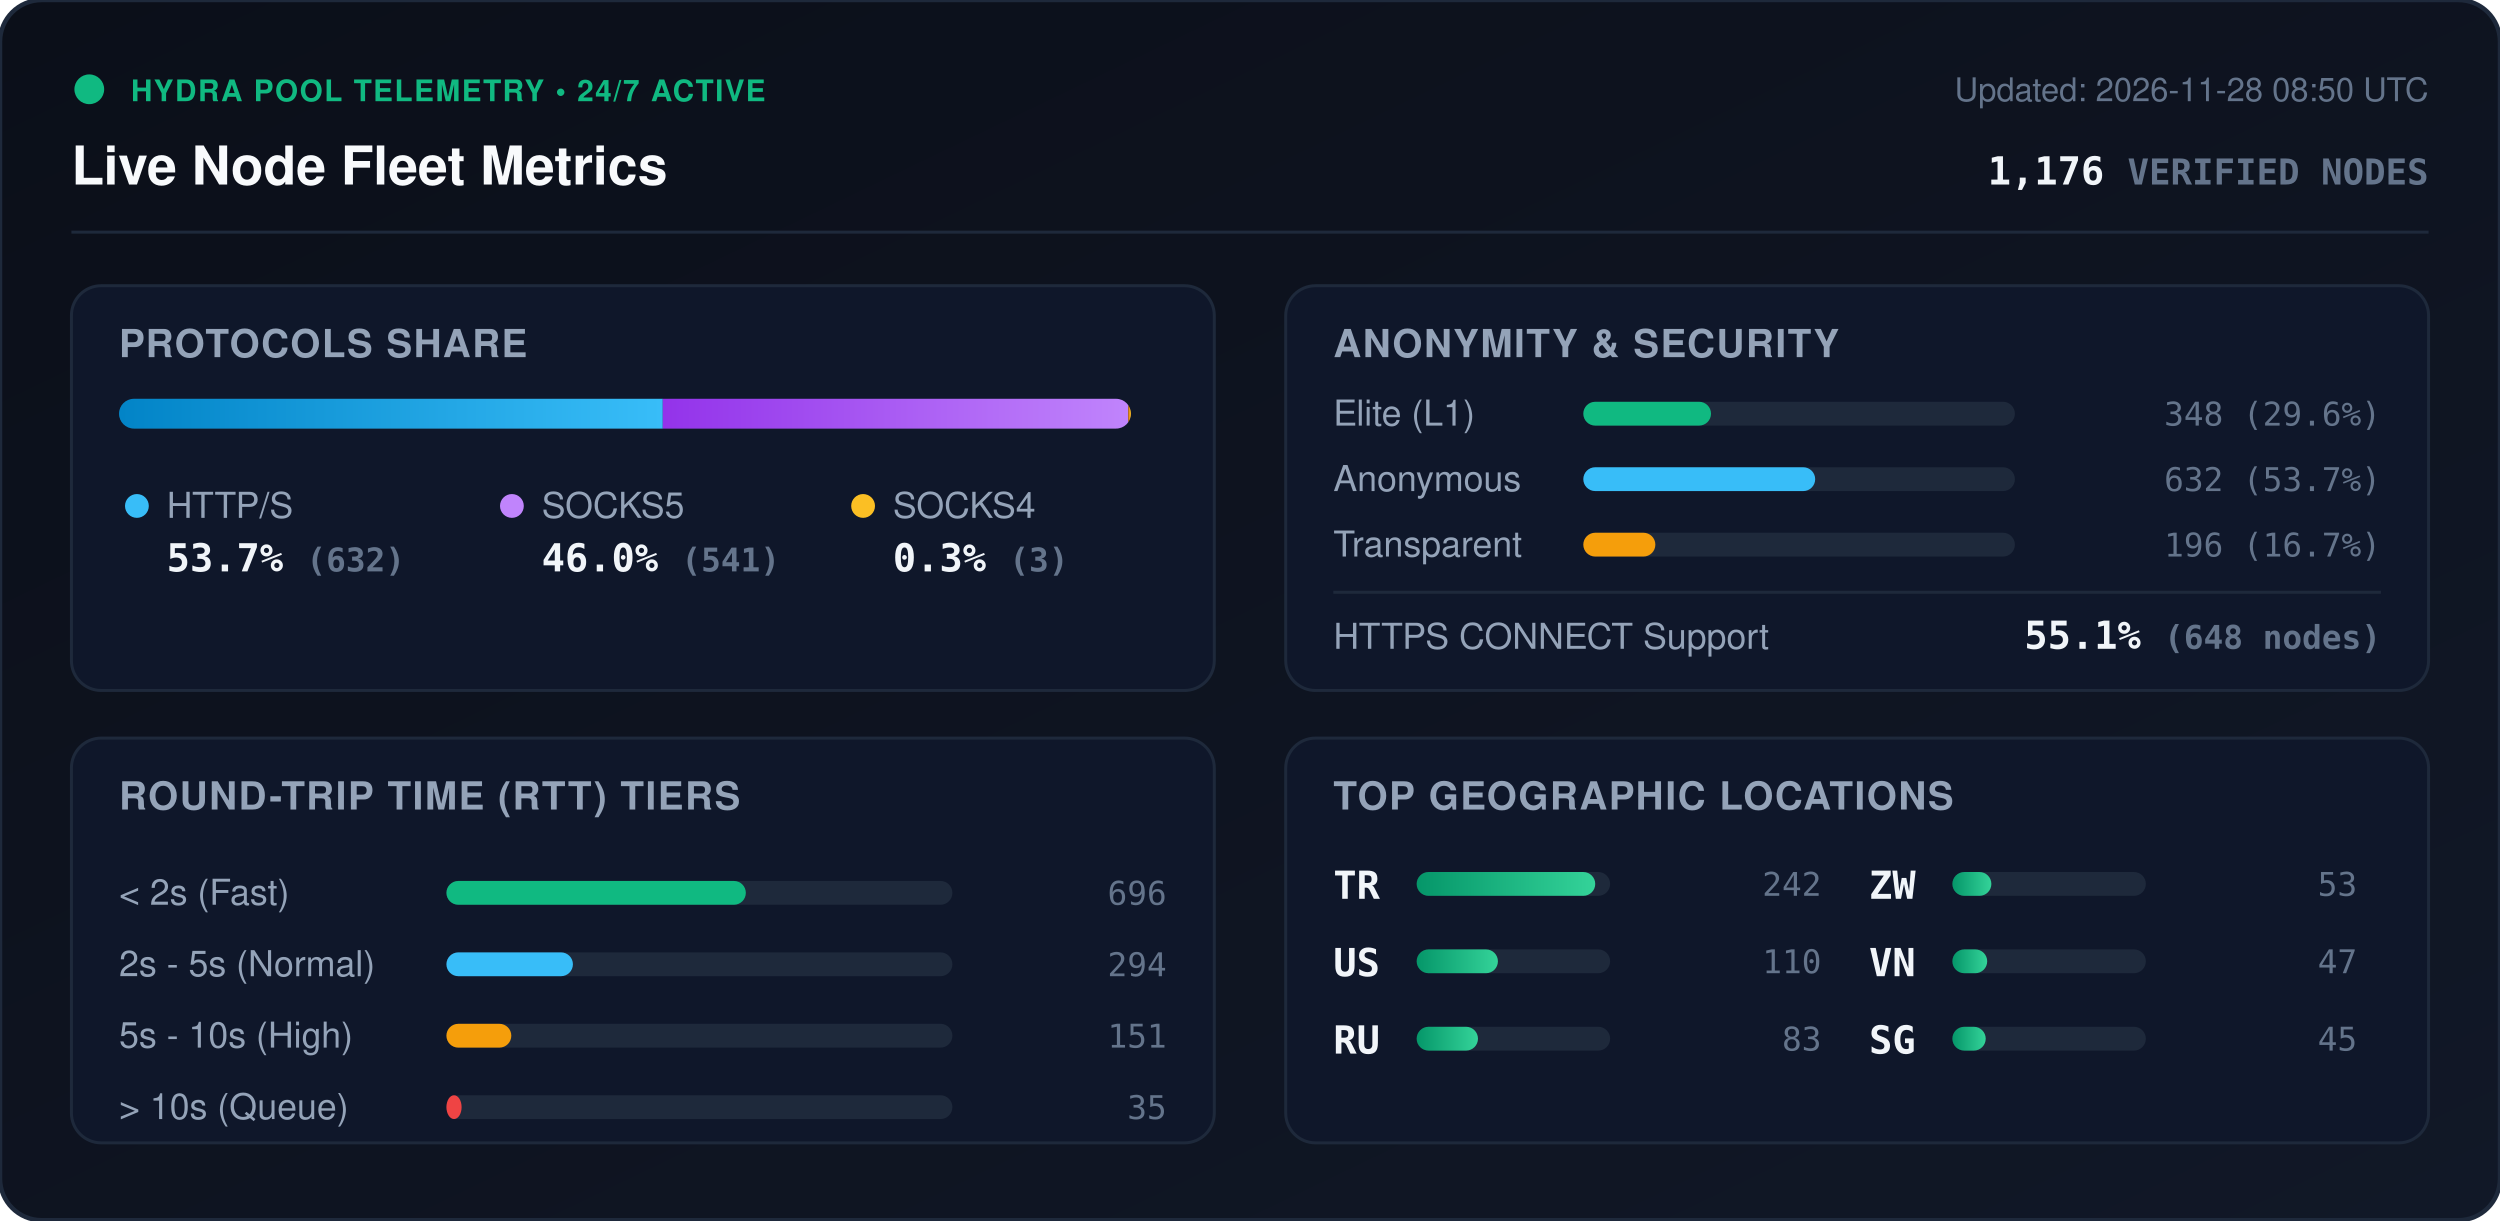
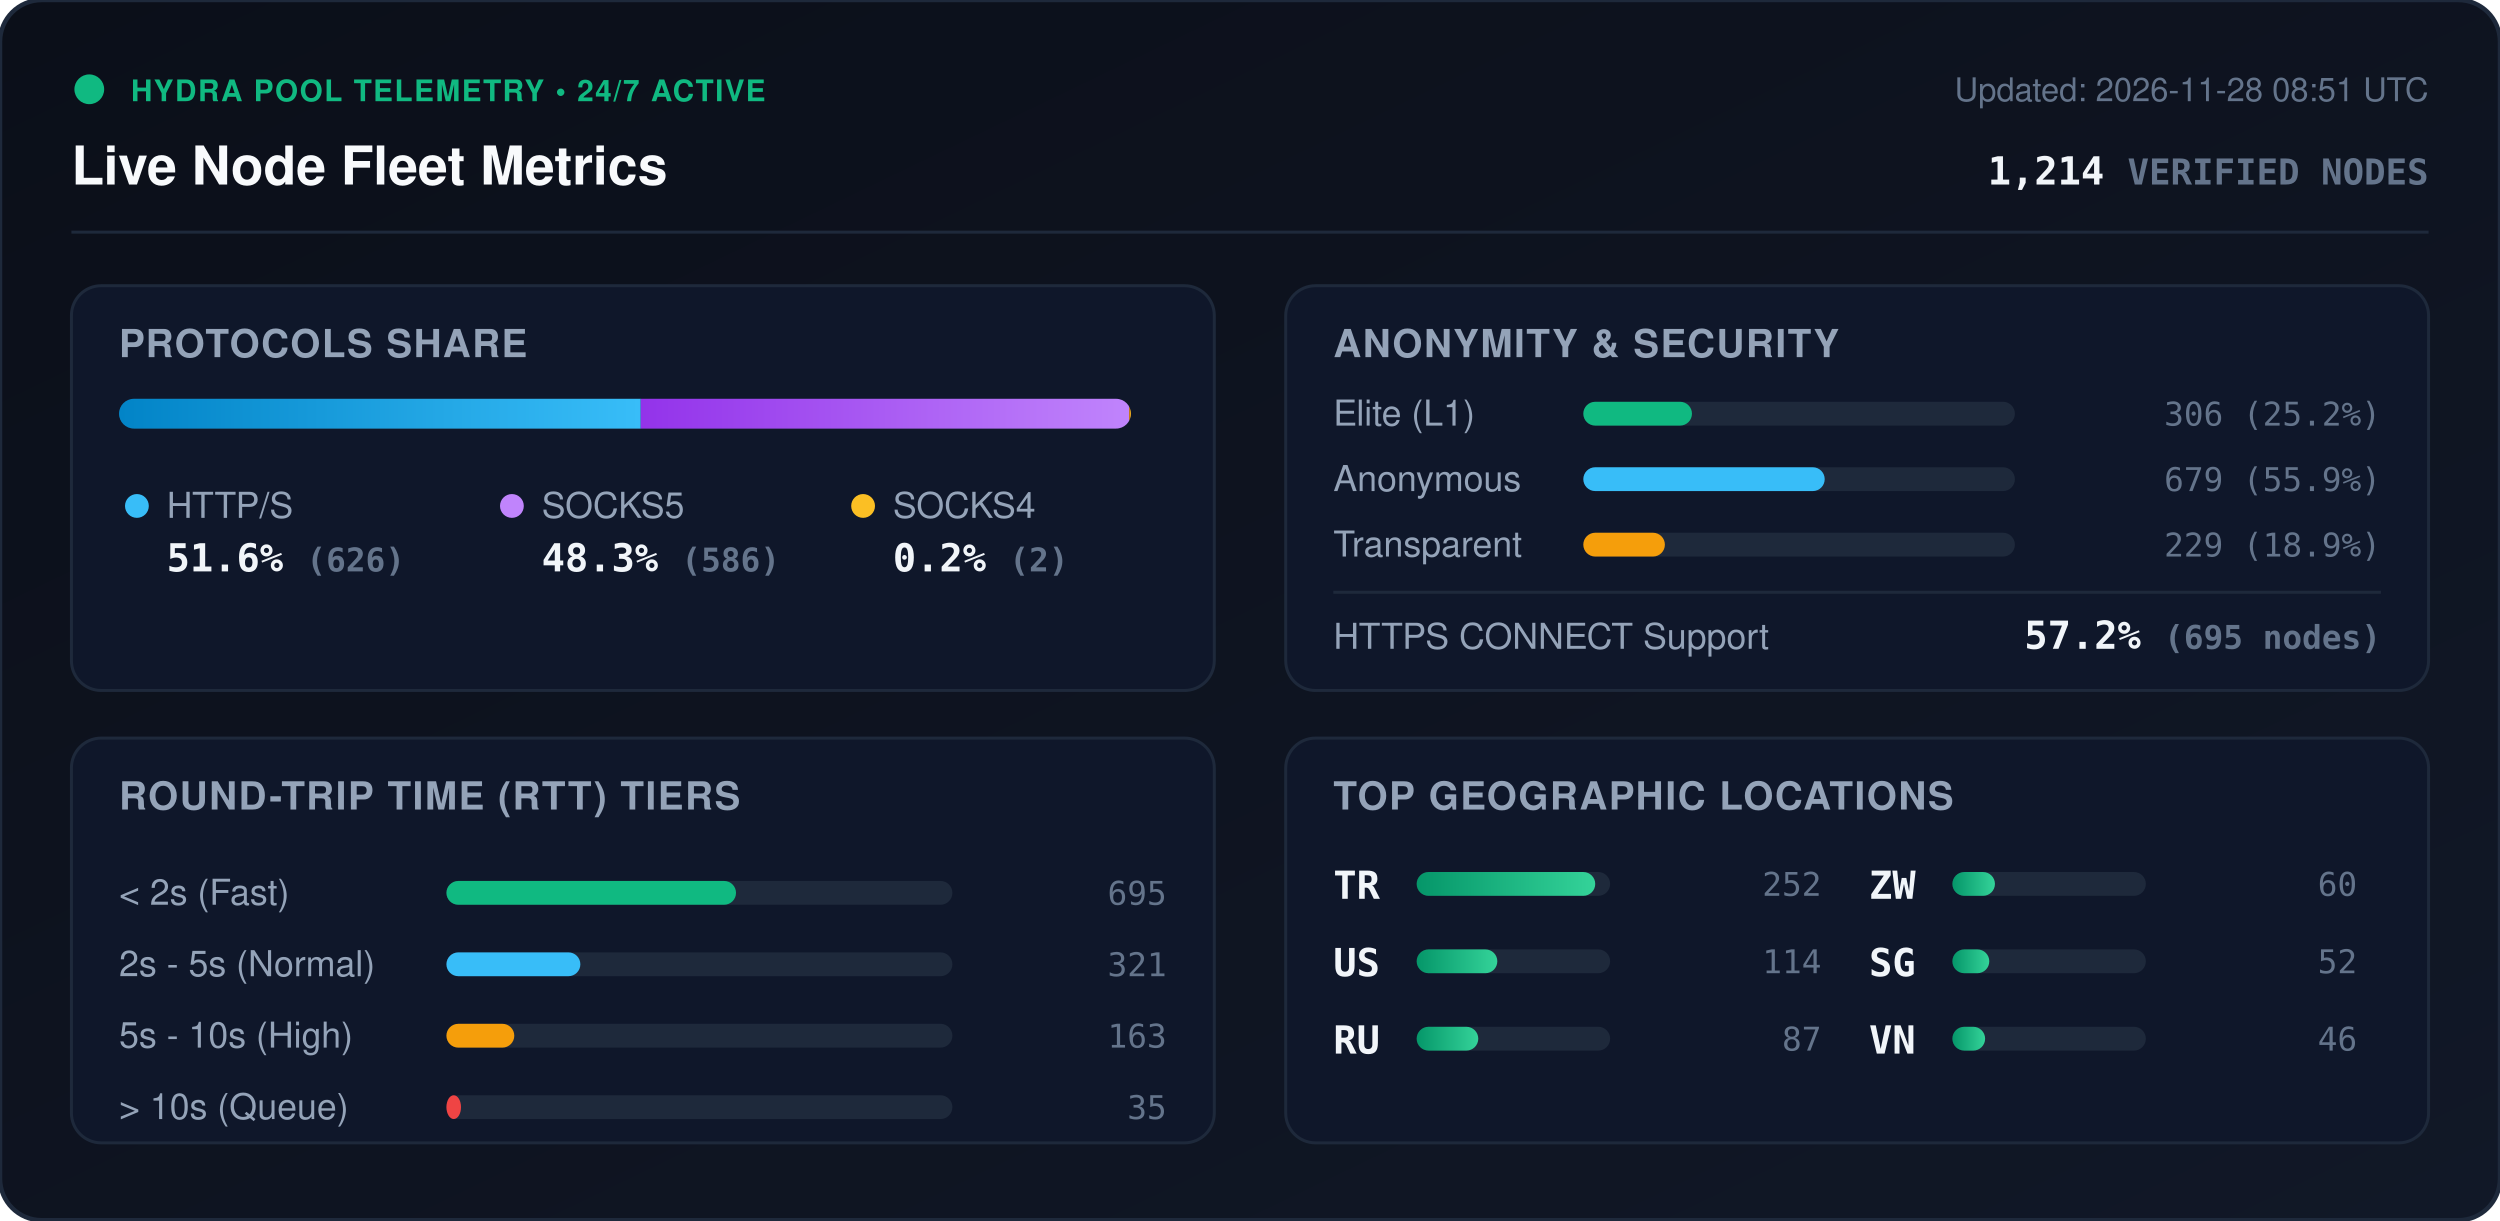
<svg xmlns="http://www.w3.org/2000/svg" viewBox="0 0 840 410" width="840" height="410" style="max-width: 100%; height: auto;">
  <defs>
    <linearGradient id="bg" x1="0%" y1="0%" x2="100%" y2="100%">
      <stop offset="0%" stop-color="#0b0f19" />
      <stop offset="100%" stop-color="#111827" />
    </linearGradient>
    <linearGradient id="bar-http" x1="0%" y1="0%" x2="100%" y2="0%">
      <stop offset="0%" stop-color="#0284c7" />
      <stop offset="100%" stop-color="#38bdf8" />
    </linearGradient>
    <linearGradient id="bar-socks5" x1="0%" y1="0%" x2="100%" y2="0%">
      <stop offset="0%" stop-color="#9333ea" />
      <stop offset="100%" stop-color="#c084fc" />
    </linearGradient>
    <linearGradient id="bar-socks4" x1="0%" y1="0%" x2="100%" y2="0%">
      <stop offset="0%" stop-color="#d97706" />
      <stop offset="100%" stop-color="#fbbf24" />
    </linearGradient>
    <linearGradient id="bar-green" x1="0%" y1="0%" x2="100%" y2="0%">
      <stop offset="0%" stop-color="#059669" />
      <stop offset="100%" stop-color="#34d399" />
    </linearGradient>
    <clipPath id="prog-track-clip">
      <rect width="340.0" height="10" rx="5" />
    </clipPath>
    <style>
      .title { font: 700 18px -apple-system, BlinkMacSystemFont, 'Segoe UI', Helvetica, Arial, sans-serif; fill: #f8fafc; }
      .sub { font: 500 11px -apple-system, BlinkMacSystemFont, 'Segoe UI', Helvetica, Arial, sans-serif; fill: #64748b; }
      .section-hdr { font: 600 13px -apple-system, BlinkMacSystemFont, 'Segoe UI', Helvetica, Arial, sans-serif; fill: #94a3b8; letter-spacing: 0.5px; }
      .metric-val { font: 700 13px -apple-system, BlinkMacSystemFont, 'Segoe UI', Helvetica, Arial, sans-serif; fill: #f1f5f9; }
      .metric-lbl { font: 500 12px -apple-system, BlinkMacSystemFont, 'Segoe UI', Helvetica, Arial, sans-serif; fill: #94a3b8; }
      .badge-txt { font: 700 10px -apple-system, BlinkMacSystemFont, 'Segoe UI', Helvetica, Arial, sans-serif; fill: #10b981; letter-spacing: 0.5px; }
      .mono { font-family: ui-monospace, SFMono-Regular, Menlo, Monaco, Consolas, monospace; }
      .pulse { animation: beacon 2s infinite ease-in-out; }
      @keyframes beacon { 0%, 100% { opacity: 1; } 50% { opacity: 0.35; } }
    </style>
  </defs>
  <rect width="840" height="410" rx="14" fill="url(#bg)" stroke="#1e293b" stroke-width="1.5" />
  <g transform="translate(24, 24)">
    <circle cx="6" cy="6" r="5" fill="#10b981" class="pulse" />
    <text x="20" y="10" class="badge-txt">HYDRA POOL TELEMETRY • 24/7 ACTIVE</text>
    <text x="0" y="38" class="title">Live Node Fleet Metrics</text>
-     <text x="792" y="10" text-anchor="end" class="sub">Updated: 2026-11-28 08:50 UTC</text>
-     <text x="792" y="38" text-anchor="end" class="metric-val mono" fill="#38bdf8">1,176 <tspan font-size="12" fill="#64748b">VERIFIED NODES</tspan>
+     <text x="792" y="10" text-anchor="end" class="sub">Updated: 2026-11-28 08:51 UTC</text>
+     <text x="792" y="38" text-anchor="end" class="metric-val mono" fill="#38bdf8">1,214 <tspan font-size="12" fill="#64748b">VERIFIED NODES</tspan>
    </text>
  </g>
  <line x1="24" y1="78" x2="816" y2="78" stroke="#1e293b" stroke-width="1" />
  <g transform="translate(24, 96)">
    <rect width="384" height="136" rx="10" fill="#0f172a" stroke="#1e293b" />
    <text x="16" y="24" class="section-hdr">PROTOCOLS SHARE</text>
    <g transform="translate(16, 38)">
      <rect width="340.0" height="10" rx="5" fill="#1e293b" />
      <g clip-path="url(#prog-track-clip)">
-         <rect x="0" width="182.7" height="10" fill="url(#bar-http)" />
-         <rect x="182.7" width="156.4" height="10" fill="url(#bar-socks5)" />
-         <rect x="339.1" width="0.9" height="10" fill="url(#bar-socks4)" />
+         <rect x="0" width="175.3" height="10" fill="url(#bar-http)" />
+         <rect x="175.3" width="164.1" height="10" fill="url(#bar-socks5)" />
+         <rect x="339.4" width="0.6" height="10" fill="url(#bar-socks4)" />
      </g>
    </g>
    <g transform="translate(16, 68)">
      <circle cx="6" cy="6" r="4" fill="#38bdf8" />
      <text x="16" y="10" class="metric-lbl">HTTP/S</text>
-       <text x="16" y="28" class="metric-val mono">53.7% <tspan font-size="11" fill="#64748b">(632)</tspan>
+       <text x="16" y="28" class="metric-val mono">51.6% <tspan font-size="11" fill="#64748b">(626)</tspan>
      </text>
      <circle cx="132" cy="6" r="4" fill="#c084fc" />
      <text x="142" y="10" class="metric-lbl">SOCKS5</text>
-       <text x="142" y="28" class="metric-val mono">46.0% <tspan font-size="11" fill="#64748b">(541)</tspan>
+       <text x="142" y="28" class="metric-val mono">48.3% <tspan font-size="11" fill="#64748b">(586)</tspan>
      </text>
      <circle cx="250" cy="6" r="4" fill="#fbbf24" />
      <text x="260" y="10" class="metric-lbl">SOCKS4</text>
-       <text x="260" y="28" class="metric-val mono">0.3% <tspan font-size="11" fill="#64748b">(3)</tspan>
+       <text x="260" y="28" class="metric-val mono">0.2% <tspan font-size="11" fill="#64748b">(2)</tspan>
      </text>
    </g>
  </g>
  <g transform="translate(432, 96)">
    <rect width="384" height="136" rx="10" fill="#0f172a" stroke="#1e293b" />
    <text x="16" y="24" class="section-hdr">ANONYMITY &amp; SECURITY</text>
    <text x="16" y="47" class="metric-lbl">Elite (L1)</text>
    <rect x="100" y="39" width="145.0" height="8" rx="4" fill="#1e293b" />
-     <rect x="100" y="39" width="42.9" height="8" rx="4" fill="#10b981" />
-     <text x="368" y="47" text-anchor="end" class="mono sub" fill="#e2e8f0">348 (29.6%)</text>
+     <rect x="100" y="39" width="36.5" height="8" rx="4" fill="#10b981" />
+     <text x="368" y="47" text-anchor="end" class="mono sub" fill="#e2e8f0">306 (25.2%)</text>
    <text x="16" y="69" class="metric-lbl">Anonymous</text>
    <rect x="100" y="61" width="145.0" height="8" rx="4" fill="#1e293b" />
-     <rect x="100" y="61" width="77.9" height="8" rx="4" fill="#38bdf8" />
-     <text x="368" y="69" text-anchor="end" class="mono sub" fill="#e2e8f0">632 (53.7%)</text>
+     <rect x="100" y="61" width="81.1" height="8" rx="4" fill="#38bdf8" />
+     <text x="368" y="69" text-anchor="end" class="mono sub" fill="#e2e8f0">679 (55.9%)</text>
    <text x="16" y="91" class="metric-lbl">Transparent</text>
    <rect x="100" y="83" width="145.0" height="8" rx="4" fill="#1e293b" />
-     <rect x="100" y="83" width="24.2" height="8" rx="4" fill="#f59e0b" />
-     <text x="368" y="91" text-anchor="end" class="mono sub" fill="#e2e8f0">196 (16.7%)</text>
+     <rect x="100" y="83" width="27.4" height="8" rx="4" fill="#f59e0b" />
+     <text x="368" y="91" text-anchor="end" class="mono sub" fill="#e2e8f0">229 (18.9%)</text>
    <line x1="16" y1="103" x2="368" y2="103" stroke="#1e293b" stroke-width="1" />
    <text x="16" y="122" class="metric-lbl">HTTPS CONNECT Support</text>
-     <text x="368" y="122" text-anchor="end" class="metric-val mono" fill="#34d399">55.1% <tspan font-size="11" fill="#64748b">(648 nodes)</tspan>
+     <text x="368" y="122" text-anchor="end" class="metric-val mono" fill="#34d399">57.2% <tspan font-size="11" fill="#64748b">(695 nodes)</tspan>
    </text>
  </g>
  <g transform="translate(24, 248)">
    <rect width="384" height="136" rx="10" fill="#0f172a" stroke="#1e293b" />
    <text x="16" y="24" class="section-hdr">ROUND-TRIP TIME (RTT) TIERS</text>
    <g transform="translate(16, 42)">
      <text x="0" y="14" class="metric-lbl">&lt; 2s (Fast)</text>
      <rect x="110" y="6" width="170" height="8" rx="4" fill="#1e293b" />
-       <rect x="110" y="6" width="100.6" height="8" rx="4" fill="#10b981" />
-       <text x="352" y="14" text-anchor="end" class="mono sub">696</text>
+       <rect x="110" y="6" width="97.3" height="8" rx="4" fill="#10b981" />
+       <text x="352" y="14" text-anchor="end" class="mono sub">695</text>
      <text x="0" y="38" class="metric-lbl">2s - 5s (Normal)</text>
      <rect x="110" y="30" width="170" height="8" rx="4" fill="#1e293b" />
-       <rect x="110" y="30" width="42.5" height="8" rx="4" fill="#38bdf8" />
-       <text x="352" y="38" text-anchor="end" class="mono sub">294</text>
+       <rect x="110" y="30" width="45.0" height="8" rx="4" fill="#38bdf8" />
+       <text x="352" y="38" text-anchor="end" class="mono sub">321</text>
      <text x="0" y="62" class="metric-lbl">5s - 10s (High)</text>
      <rect x="110" y="54" width="170" height="8" rx="4" fill="#1e293b" />
-       <rect x="110" y="54" width="21.8" height="8" rx="4" fill="#f59e0b" />
-       <text x="352" y="62" text-anchor="end" class="mono sub">151</text>
+       <rect x="110" y="54" width="22.8" height="8" rx="4" fill="#f59e0b" />
+       <text x="352" y="62" text-anchor="end" class="mono sub">163</text>
      <text x="0" y="86" class="metric-lbl">&gt; 10s (Queue)</text>
      <rect x="110" y="78" width="170" height="8" rx="4" fill="#1e293b" />
-       <rect x="110" y="78" width="5.1" height="8" rx="4" fill="#ef4444" />
+       <rect x="110" y="78" width="4.9" height="8" rx="4" fill="#ef4444" />
      <text x="352" y="86" text-anchor="end" class="mono sub">35</text>
    </g>
  </g>
  <g transform="translate(432, 248)">
    <rect width="384" height="136" rx="10" fill="#0f172a" stroke="#1e293b" />
    <text x="16" y="24" class="section-hdr">TOP GEOGRAPHIC LOCATIONS</text>
    <g transform="translate(16, 42)">
      <g transform="translate(0, 0)">
        <text x="0" y="12" class="mono metric-val" font-size="12">TR</text>
        <rect x="28" y="3" width="65" height="8" rx="4" fill="#1e293b" />
        <rect x="28" y="3" width="60.0" height="8" rx="4" fill="url(#bar-green)" />
-         <text x="164" y="11" text-anchor="end" class="mono sub">242</text>
+         <text x="164" y="11" text-anchor="end" class="mono sub">252</text>
      </g>
      <g transform="translate(0, 26)">
        <text x="0" y="12" class="mono metric-val" font-size="12">US</text>
        <rect x="28" y="3" width="65" height="8" rx="4" fill="#1e293b" />
-         <rect x="28" y="3" width="27.3" height="8" rx="4" fill="url(#bar-green)" />
-         <text x="164" y="11" text-anchor="end" class="mono sub">110</text>
+         <rect x="28" y="3" width="27.1" height="8" rx="4" fill="url(#bar-green)" />
+         <text x="164" y="11" text-anchor="end" class="mono sub">114</text>
      </g>
      <g transform="translate(0, 52)">
        <text x="0" y="12" class="mono metric-val" font-size="12">RU</text>
        <rect x="28" y="3" width="65" height="8" rx="4" fill="#1e293b" />
-         <rect x="28" y="3" width="20.6" height="8" rx="4" fill="url(#bar-green)" />
-         <text x="164" y="11" text-anchor="end" class="mono sub">83</text>
+         <rect x="28" y="3" width="20.7" height="8" rx="4" fill="url(#bar-green)" />
+         <text x="164" y="11" text-anchor="end" class="mono sub">87</text>
      </g>
      <g transform="translate(180, 0)">
        <text x="0" y="12" class="mono metric-val" font-size="12">ZW</text>
        <rect x="28" y="3" width="65" height="8" rx="4" fill="#1e293b" />
-         <rect x="28" y="3" width="13.1" height="8" rx="4" fill="url(#bar-green)" />
-         <text x="164" y="11" text-anchor="end" class="mono sub">53</text>
+         <rect x="28" y="3" width="14.3" height="8" rx="4" fill="url(#bar-green)" />
+         <text x="164" y="11" text-anchor="end" class="mono sub">60</text>
      </g>
      <g transform="translate(180, 26)">
+         <text x="0" y="12" class="mono metric-val" font-size="12">SG</text>
+         <rect x="28" y="3" width="65" height="8" rx="4" fill="#1e293b" />
+         <rect x="28" y="3" width="12.4" height="8" rx="4" fill="url(#bar-green)" />
+         <text x="164" y="11" text-anchor="end" class="mono sub">52</text>
+       </g>
+       <g transform="translate(180, 52)">
        <text x="0" y="12" class="mono metric-val" font-size="12">VN</text>
        <rect x="28" y="3" width="65" height="8" rx="4" fill="#1e293b" />
-         <rect x="28" y="3" width="11.7" height="8" rx="4" fill="url(#bar-green)" />
-         <text x="164" y="11" text-anchor="end" class="mono sub">47</text>
-       </g>
-       <g transform="translate(180, 52)">
-         <text x="0" y="12" class="mono metric-val" font-size="12">SG</text>
-         <rect x="28" y="3" width="65" height="8" rx="4" fill="#1e293b" />
-         <rect x="28" y="3" width="11.2" height="8" rx="4" fill="url(#bar-green)" />
-         <text x="164" y="11" text-anchor="end" class="mono sub">45</text>
+         <rect x="28" y="3" width="11.0" height="8" rx="4" fill="url(#bar-green)" />
+         <text x="164" y="11" text-anchor="end" class="mono sub">46</text>
      </g>
    </g>
  </g>
</svg>
